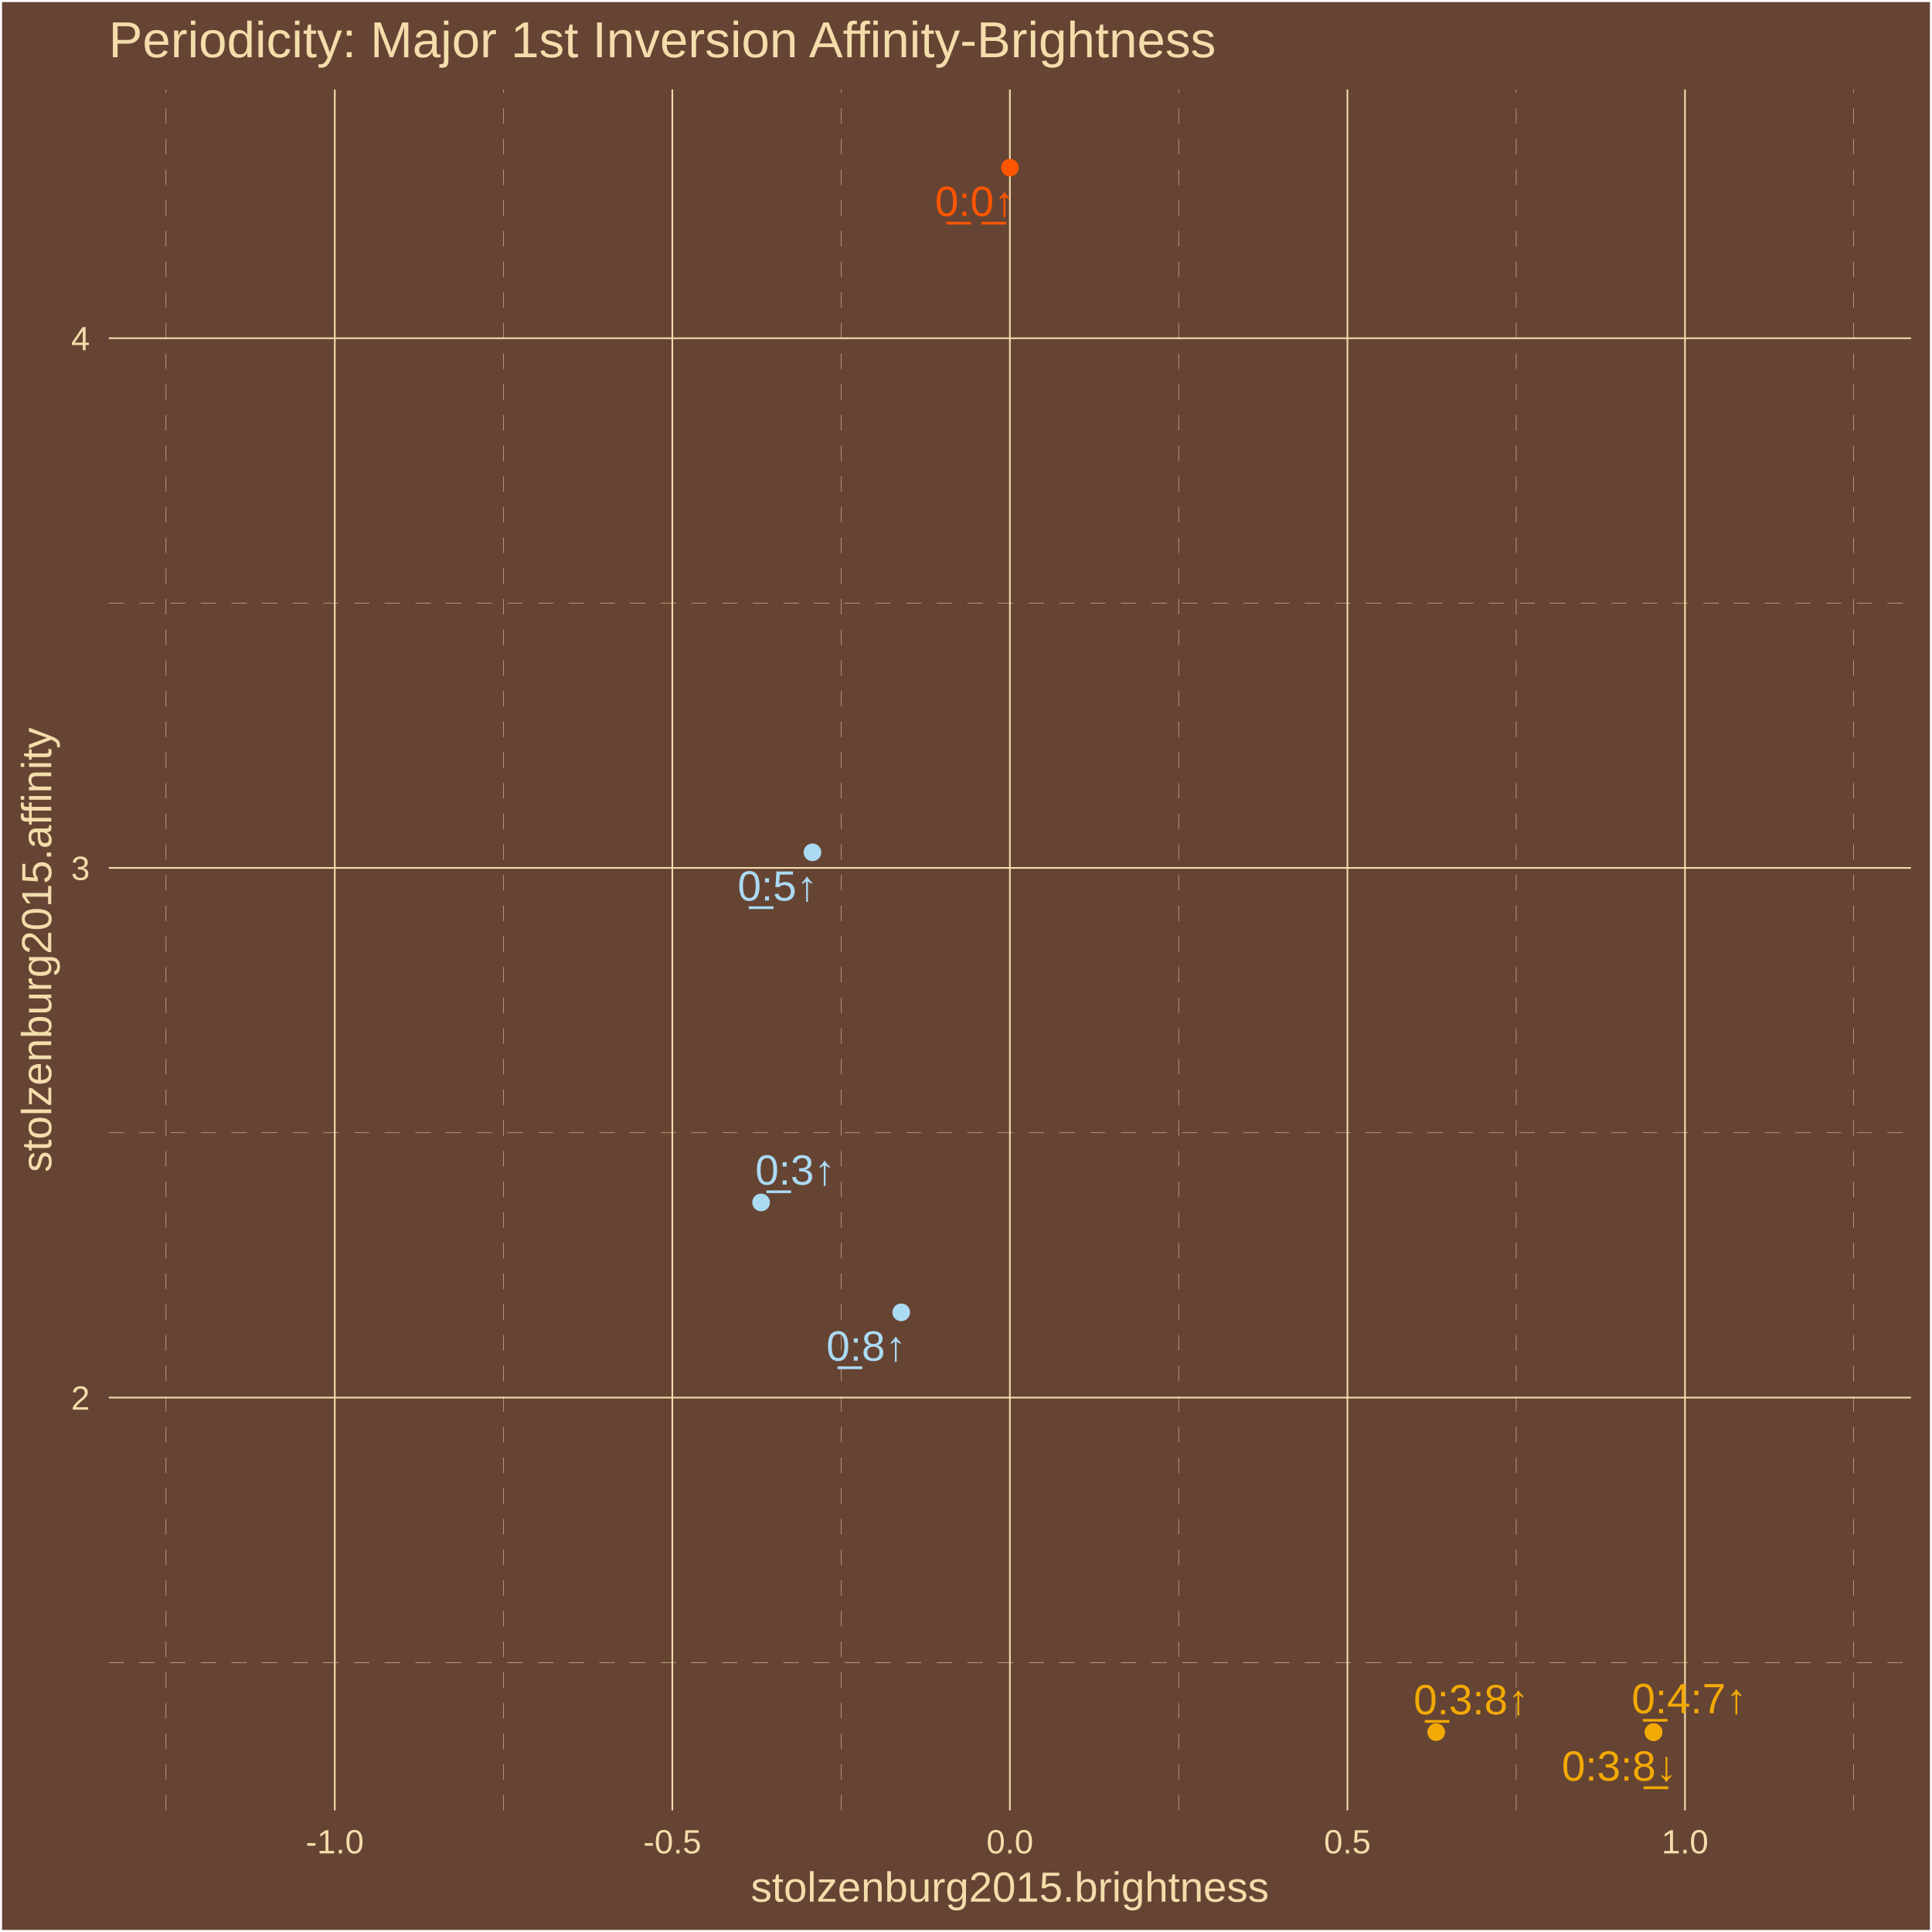
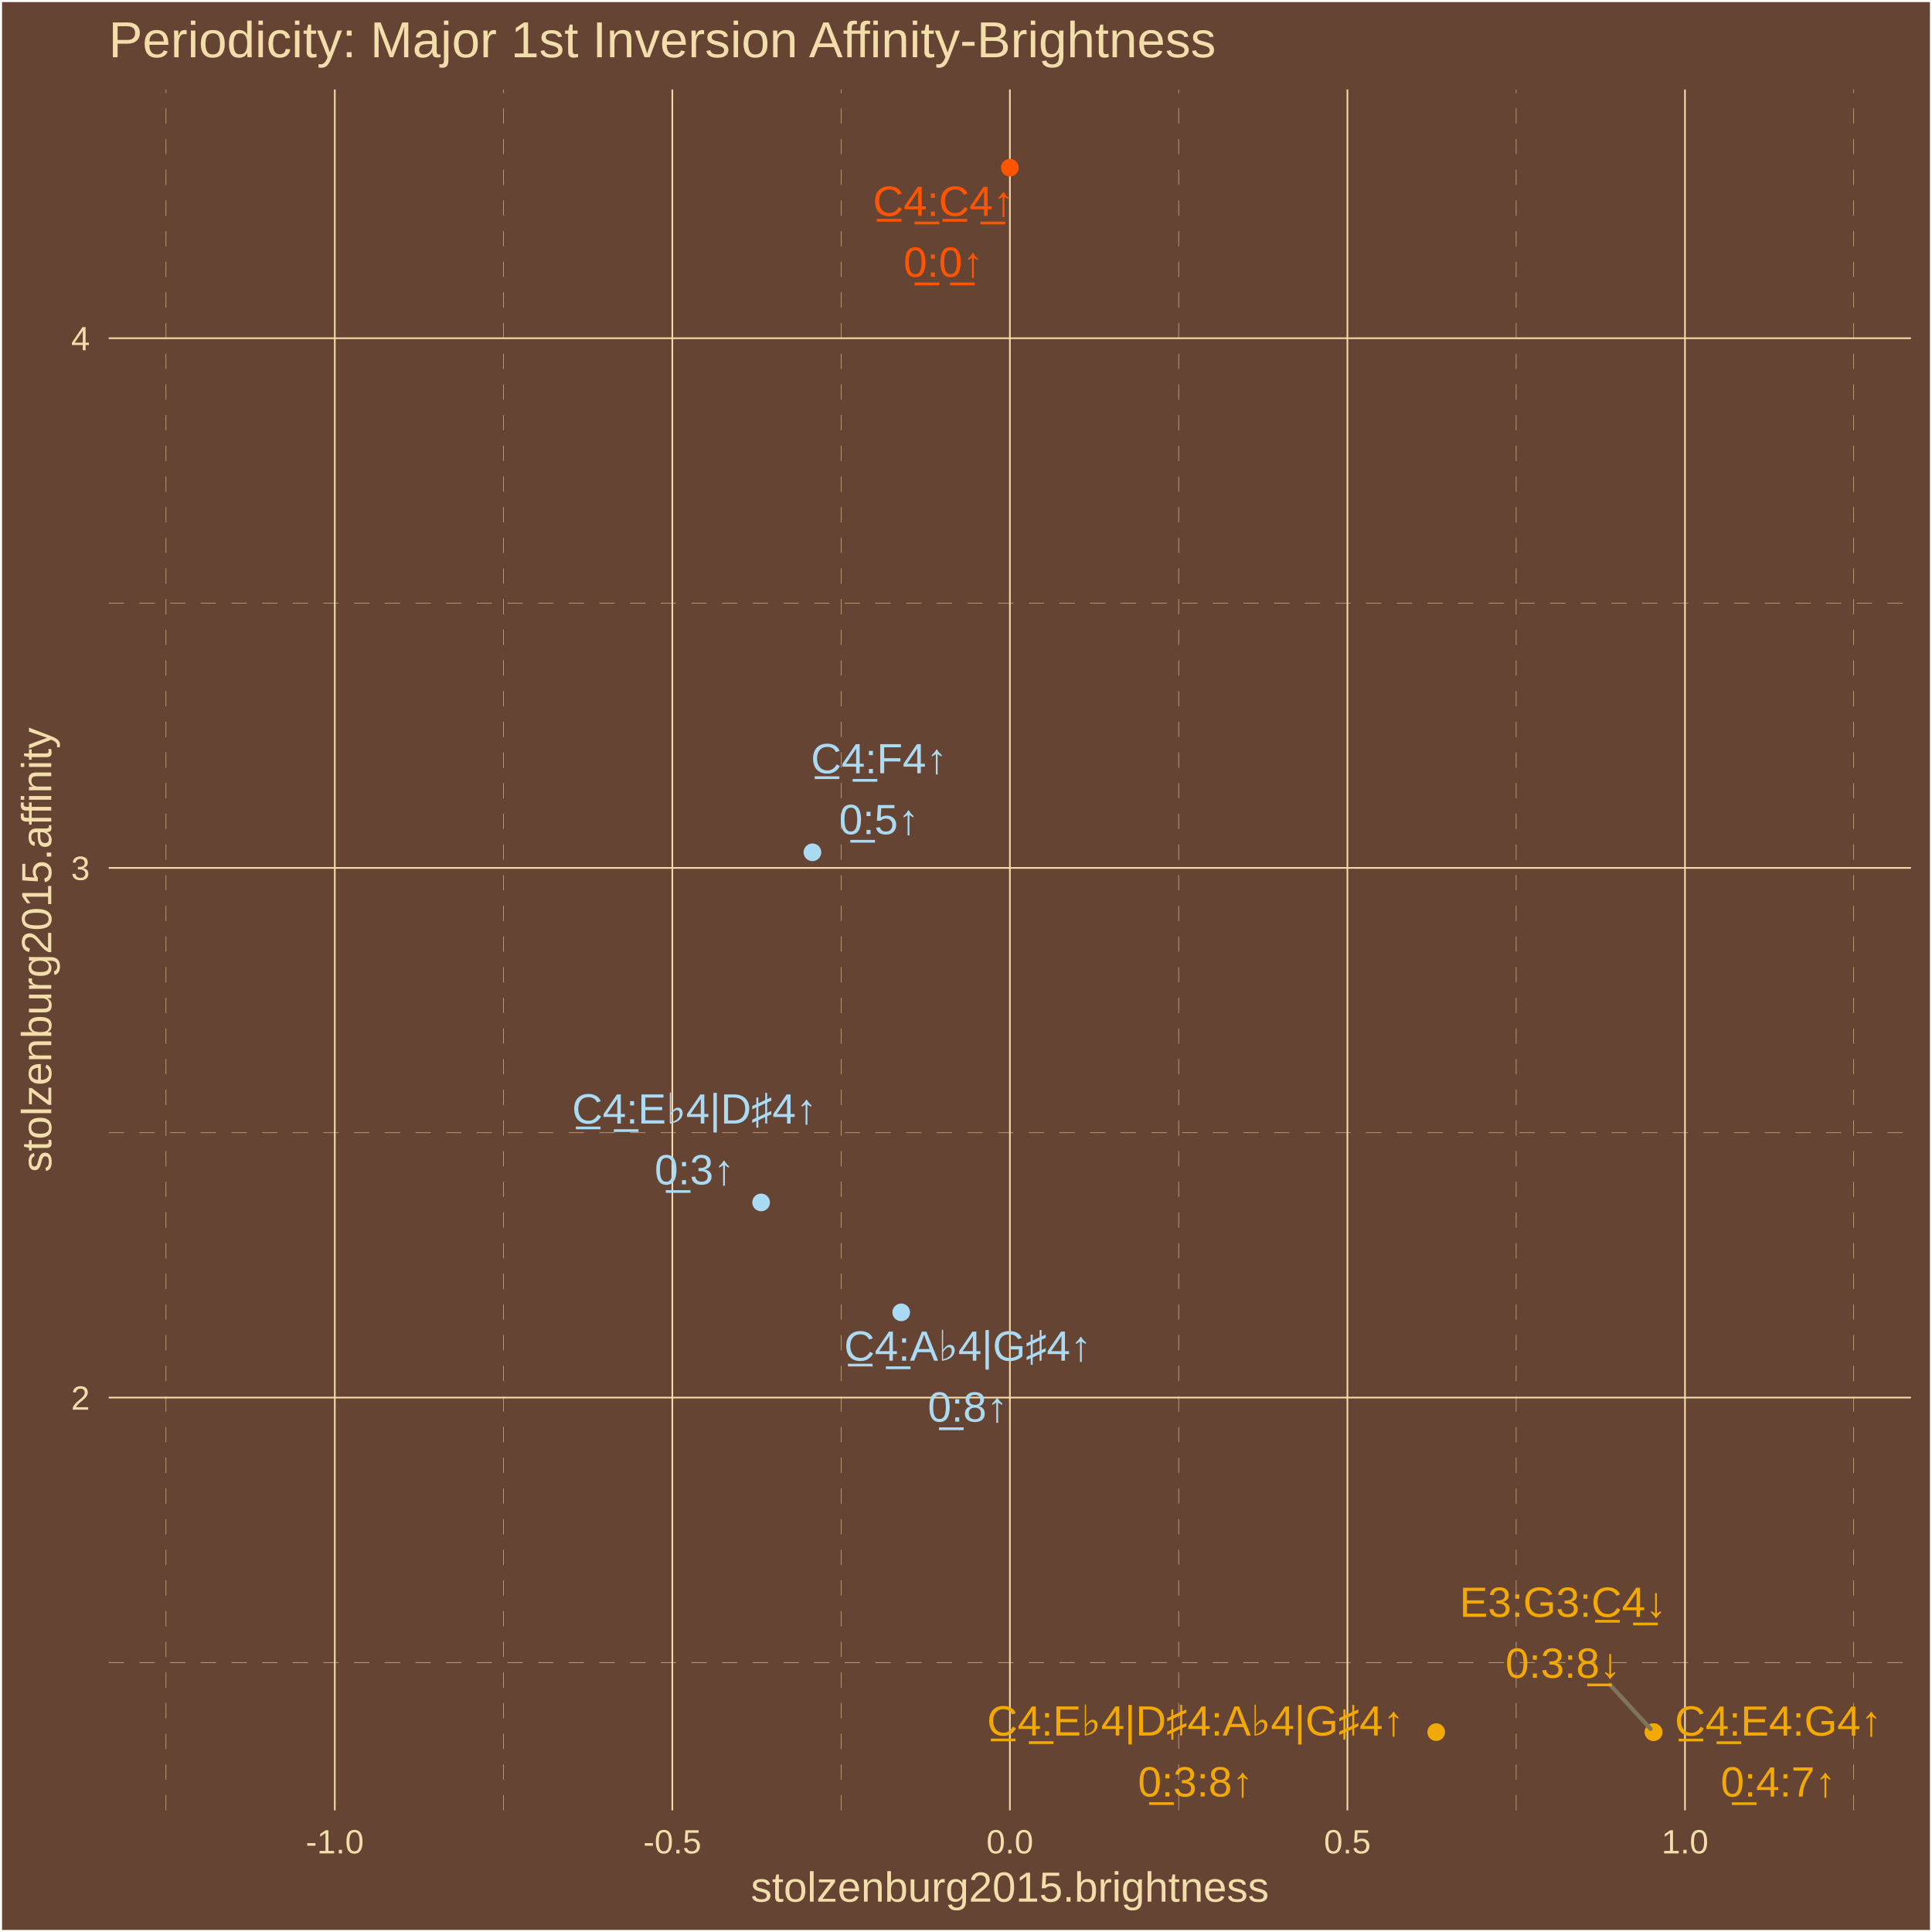
<svg xmlns="http://www.w3.org/2000/svg" class="svglite" width="504.00pt" height="504.00pt" viewBox="0 0 504.00 504.00">
  <defs>
    <style type="text/css">
    .svglite line, .svglite polyline, .svglite polygon, .svglite path, .svglite rect, .svglite circle {
      fill: none;
      stroke: #000000;
      stroke-linecap: round;
      stroke-linejoin: round;
      stroke-miterlimit: 10.00;
    }
    .svglite text {
      white-space: pre;
    }
  </style>
  </defs>
  <rect width="100%" height="100%" style="stroke: none; fill: #664433;" />
  <defs>
    <clipPath id="cpMC4wMHw1MDQuMDB8MC4wMHw1MDQuMDA=">
      <rect x="0.00" y="0.00" width="504.00" height="504.00" />
    </clipPath>
  </defs>
  <g clip-path="url(#cpMC4wMHw1MDQuMDB8MC4wMHw1MDQuMDA=)">
    <rect x="0.00" y="-0" width="504.00" height="504.00" style="stroke-width: 1.07; stroke: #FFFFFF; fill: #664433;" />
  </g>
  <defs>
    <clipPath id="cpMjguMzd8NDk4LjUyfDIzLjM0fDQ3Mi4yNw==">
      <rect x="28.37" y="23.34" width="470.15" height="448.93" />
    </clipPath>
  </defs>
  <g clip-path="url(#cpMjguMzd8NDk4LjUyfDIzLjM0fDQ3Mi4yNw==)">
    <rect x="28.37" y="23.34" width="470.15" height="448.93" style="stroke-width: 1.07; stroke: none; fill: #664433;" />
    <polyline points="28.37,433.69 498.52,433.69 " style="stroke-width: 0.11; stroke: #F3DDAB; stroke-dasharray: 4.00,4.00; stroke-linecap: butt;" />
    <polyline points="28.37,295.50 498.52,295.50 " style="stroke-width: 0.11; stroke: #F3DDAB; stroke-dasharray: 4.00,4.00; stroke-linecap: butt;" />
    <polyline points="28.37,157.32 498.52,157.32 " style="stroke-width: 0.11; stroke: #F3DDAB; stroke-dasharray: 4.00,4.00; stroke-linecap: butt;" />
    <polyline points="43.31,472.27 43.31,23.34 " style="stroke-width: 0.11; stroke: #F3DDAB; stroke-dasharray: 4.00,4.00; stroke-linecap: butt;" />
    <polyline points="131.36,472.27 131.36,23.34 " style="stroke-width: 0.11; stroke: #F3DDAB; stroke-dasharray: 4.00,4.00; stroke-linecap: butt;" />
    <polyline points="219.42,472.27 219.42,23.34 " style="stroke-width: 0.11; stroke: #F3DDAB; stroke-dasharray: 4.00,4.00; stroke-linecap: butt;" />
    <polyline points="307.47,472.27 307.47,23.34 " style="stroke-width: 0.11; stroke: #F3DDAB; stroke-dasharray: 4.00,4.00; stroke-linecap: butt;" />
    <polyline points="395.53,472.27 395.53,23.34 " style="stroke-width: 0.11; stroke: #F3DDAB; stroke-dasharray: 4.00,4.00; stroke-linecap: butt;" />
    <polyline points="483.58,472.27 483.58,23.34 " style="stroke-width: 0.11; stroke: #F3DDAB; stroke-dasharray: 4.00,4.00; stroke-linecap: butt;" />
    <polyline points="28.37,364.59 498.52,364.59 " style="stroke-width: 0.43; stroke: #F3DDAB; stroke-linecap: butt;" />
    <polyline points="28.37,226.41 498.52,226.41 " style="stroke-width: 0.43; stroke: #F3DDAB; stroke-linecap: butt;" />
    <polyline points="28.37,88.23 498.52,88.23 " style="stroke-width: 0.43; stroke: #F3DDAB; stroke-linecap: butt;" />
    <polyline points="87.34,472.27 87.34,23.34 " style="stroke-width: 0.43; stroke: #F3DDAB; stroke-linecap: butt;" />
    <polyline points="175.39,472.27 175.39,23.34 " style="stroke-width: 0.43; stroke: #F3DDAB; stroke-linecap: butt;" />
    <polyline points="263.45,472.27 263.45,23.34 " style="stroke-width: 0.43; stroke: #F3DDAB; stroke-linecap: butt;" />
    <polyline points="351.50,472.27 351.50,23.34 " style="stroke-width: 0.43; stroke: #F3DDAB; stroke-linecap: butt;" />
    <polyline points="439.56,472.27 439.56,23.34 " style="stroke-width: 0.43; stroke: #F3DDAB; stroke-linecap: butt;" />
    <circle cx="431.36" cy="451.86" r="1.95" style="stroke-width: 0.71; stroke: #F3A904; fill: #F3A904;" />
    <circle cx="431.36" cy="451.86" r="1.95" style="stroke-width: 0.71; stroke: #F3A904; fill: #F3A904;" />
    <circle cx="374.66" cy="451.86" r="1.95" style="stroke-width: 0.71; stroke: #F3A904; fill: #F3A904;" />
    <circle cx="263.45" cy="43.74" r="1.95" style="stroke-width: 0.71; stroke: #FF5500; fill: #FF5500;" />
    <circle cx="198.55" cy="313.68" r="1.95" style="stroke-width: 0.71; stroke: #ABDAF3; fill: #ABDAF3;" />
    <circle cx="235.10" cy="342.35" r="1.95" style="stroke-width: 0.71; stroke: #ABDAF3; fill: #ABDAF3;" />
    <circle cx="211.94" cy="222.34" r="1.95" style="stroke-width: 0.71; stroke: #ABDAF3; fill: #ABDAF3;" />
-     <text x="440.68" y="446.92" text-anchor="middle" style="font-size: 11.04px;fill: #F3A904; font-family: &quot;Arial&quot;;" textLength="31.53px" lengthAdjust="spacingAndGlyphs">0̲:4:7↑</text>
-     <text x="422.44" y="464.52" text-anchor="middle" style="font-size: 11.04px;fill: #F3A904; font-family: &quot;Arial&quot;;" textLength="31.53px" lengthAdjust="spacingAndGlyphs">0:3:8̲↓</text>
-     <text x="383.80" y="447.21" text-anchor="middle" style="font-size: 11.04px;fill: #F3A904; font-family: &quot;Arial&quot;;" textLength="31.53px" lengthAdjust="spacingAndGlyphs">0̲:3:8↑</text>
-     <text x="254.34" y="56.36" text-anchor="middle" style="font-size: 11.04px;fill: #FF5500; font-family: &quot;Arial&quot;;" textLength="22.33px" lengthAdjust="spacingAndGlyphs">0̲:0̲↑</text>
-     <text x="207.45" y="309.04" text-anchor="middle" style="font-size: 11.04px;fill: #ABDAF3; font-family: &quot;Arial&quot;;" textLength="22.33px" lengthAdjust="spacingAndGlyphs">0̲:3↑</text>
-     <text x="226.00" y="354.96" text-anchor="middle" style="font-size: 11.04px;fill: #ABDAF3; font-family: &quot;Arial&quot;;" textLength="22.33px" lengthAdjust="spacingAndGlyphs">0̲:8↑</text>
-     <text x="202.85" y="234.94" text-anchor="middle" style="font-size: 11.04px;fill: #ABDAF3; font-family: &quot;Arial&quot;;" textLength="22.33px" lengthAdjust="spacingAndGlyphs">0̲:5↑</text>
+     <line x1="420.00" y1="439.49" x2="430.60" y2="451.03" style="stroke-width: 1.07; stroke: #7F745A;" />
+     <text x="463.91" y="452.77" text-anchor="middle" style="font-size: 11.04px;fill: #F3A904; font-family: &quot;Arial&quot;;" textLength="55.43px" lengthAdjust="spacingAndGlyphs">C̲4̲:E4:G4↑</text>
+     <text x="463.91" y="468.67" text-anchor="middle" style="font-size: 11.04px;fill: #F3A904; font-family: &quot;Arial&quot;;" textLength="31.53px" lengthAdjust="spacingAndGlyphs">0̲:4:7↑</text>
+     <text x="407.76" y="421.79" text-anchor="middle" style="font-size: 11.04px;fill: #F3A904; font-family: &quot;Arial&quot;;" textLength="55.43px" lengthAdjust="spacingAndGlyphs">E3:G3:C̲4̲↓</text>
+     <text x="407.76" y="437.69" text-anchor="middle" style="font-size: 11.04px;fill: #F3A904; font-family: &quot;Arial&quot;;" textLength="31.53px" lengthAdjust="spacingAndGlyphs">0:3:8̲↓</text>
+     <text x="311.89" y="452.75" text-anchor="middle" style="font-size: 11.04px;fill: #F3A904; font-family: &quot;Arial&quot;;" textLength="116.72px" lengthAdjust="spacingAndGlyphs">C̲4̲:E♭4|D♯4:A♭4|G♯4↑</text>
+     <text x="311.89" y="468.65" text-anchor="middle" style="font-size: 11.04px;fill: #F3A904; font-family: &quot;Arial&quot;;" textLength="31.53px" lengthAdjust="spacingAndGlyphs">0̲:3:8↑</text>
+     <text x="246.13" y="56.31" text-anchor="middle" style="font-size: 11.04px;fill: #FF5500; font-family: &quot;Arial&quot;;" textLength="38.25px" lengthAdjust="spacingAndGlyphs">C̲4̲:C̲4̲↑</text>
+     <text x="246.13" y="72.21" text-anchor="middle" style="font-size: 11.04px;fill: #FF5500; font-family: &quot;Arial&quot;;" textLength="22.33px" lengthAdjust="spacingAndGlyphs">0̲:0̲↑</text>
+     <text x="181.19" y="293.09" text-anchor="middle" style="font-size: 11.04px;fill: #ABDAF3; font-family: &quot;Arial&quot;;" textLength="68.59px" lengthAdjust="spacingAndGlyphs">C̲4̲:E♭4|D♯4↑</text>
+     <text x="181.19" y="308.98" text-anchor="middle" style="font-size: 11.04px;fill: #ABDAF3; font-family: &quot;Arial&quot;;" textLength="22.33px" lengthAdjust="spacingAndGlyphs">0̲:3↑</text>
+     <text x="252.46" y="354.96" text-anchor="middle" style="font-size: 11.04px;fill: #ABDAF3; font-family: &quot;Arial&quot;;" textLength="69.21px" lengthAdjust="spacingAndGlyphs">C̲4̲:A♭4|G♯4↑</text>
+     <text x="252.46" y="370.86" text-anchor="middle" style="font-size: 11.04px;fill: #ABDAF3; font-family: &quot;Arial&quot;;" textLength="22.33px" lengthAdjust="spacingAndGlyphs">0̲:8↑</text>
+     <text x="229.33" y="201.72" text-anchor="middle" style="font-size: 11.04px;fill: #ABDAF3; font-family: &quot;Arial&quot;;" textLength="37.03px" lengthAdjust="spacingAndGlyphs">C̲4̲:F4↑</text>
+     <text x="229.33" y="217.61" text-anchor="middle" style="font-size: 11.04px;fill: #ABDAF3; font-family: &quot;Arial&quot;;" textLength="22.33px" lengthAdjust="spacingAndGlyphs">0̲:5↑</text>
  </g>
  <g clip-path="url(#cpMC4wMHw1MDQuMDB8MC4wMHw1MDQuMDA=)">
    <text x="23.44" y="367.75" text-anchor="end" style="font-size: 8.80px;fill: #F3DDAB; font-family: &quot;Arial&quot;;" textLength="4.90px" lengthAdjust="spacingAndGlyphs">2</text>
    <text x="23.44" y="229.56" text-anchor="end" style="font-size: 8.80px;fill: #F3DDAB; font-family: &quot;Arial&quot;;" textLength="4.90px" lengthAdjust="spacingAndGlyphs">3</text>
    <text x="23.44" y="91.38" text-anchor="end" style="font-size: 8.80px;fill: #F3DDAB; font-family: &quot;Arial&quot;;" textLength="4.90px" lengthAdjust="spacingAndGlyphs">4</text>
    <text x="87.34" y="483.50" text-anchor="middle" style="font-size: 8.80px;fill: #F3DDAB; font-family: &quot;Arial&quot;;" textLength="15.16px" lengthAdjust="spacingAndGlyphs">-1.0</text>
    <text x="175.39" y="483.50" text-anchor="middle" style="font-size: 8.80px;fill: #F3DDAB; font-family: &quot;Arial&quot;;" textLength="15.16px" lengthAdjust="spacingAndGlyphs">-0.5</text>
    <text x="263.45" y="483.50" text-anchor="middle" style="font-size: 8.80px;fill: #F3DDAB; font-family: &quot;Arial&quot;;" textLength="12.23px" lengthAdjust="spacingAndGlyphs">0.0</text>
    <text x="351.50" y="483.50" text-anchor="middle" style="font-size: 8.80px;fill: #F3DDAB; font-family: &quot;Arial&quot;;" textLength="12.23px" lengthAdjust="spacingAndGlyphs">0.5</text>
    <text x="439.56" y="483.50" text-anchor="middle" style="font-size: 8.80px;fill: #F3DDAB; font-family: &quot;Arial&quot;;" textLength="12.23px" lengthAdjust="spacingAndGlyphs">1.0</text>
    <text x="263.45" y="496.09" text-anchor="middle" style="font-size: 11.00px;fill: #F3DDAB; font-family: &quot;Arial&quot;;" textLength="135.17px" lengthAdjust="spacingAndGlyphs">stolzenburg2015.brightness</text>
    <text transform="translate(13.37,247.80) rotate(-90)" text-anchor="middle" style="font-size: 11.00px;fill: #F3DDAB; font-family: &quot;Arial&quot;;" textLength="116.19px" lengthAdjust="spacingAndGlyphs">stolzenburg2015.affinity</text>
    <text x="28.37" y="14.94" style="font-size: 13.20px;fill: #F3DDAB; font-family: &quot;Arial&quot;;" textLength="289.58px" lengthAdjust="spacingAndGlyphs">Periodicity: Major 1st Inversion Affinity-Brightness</text>
  </g>
</svg>
